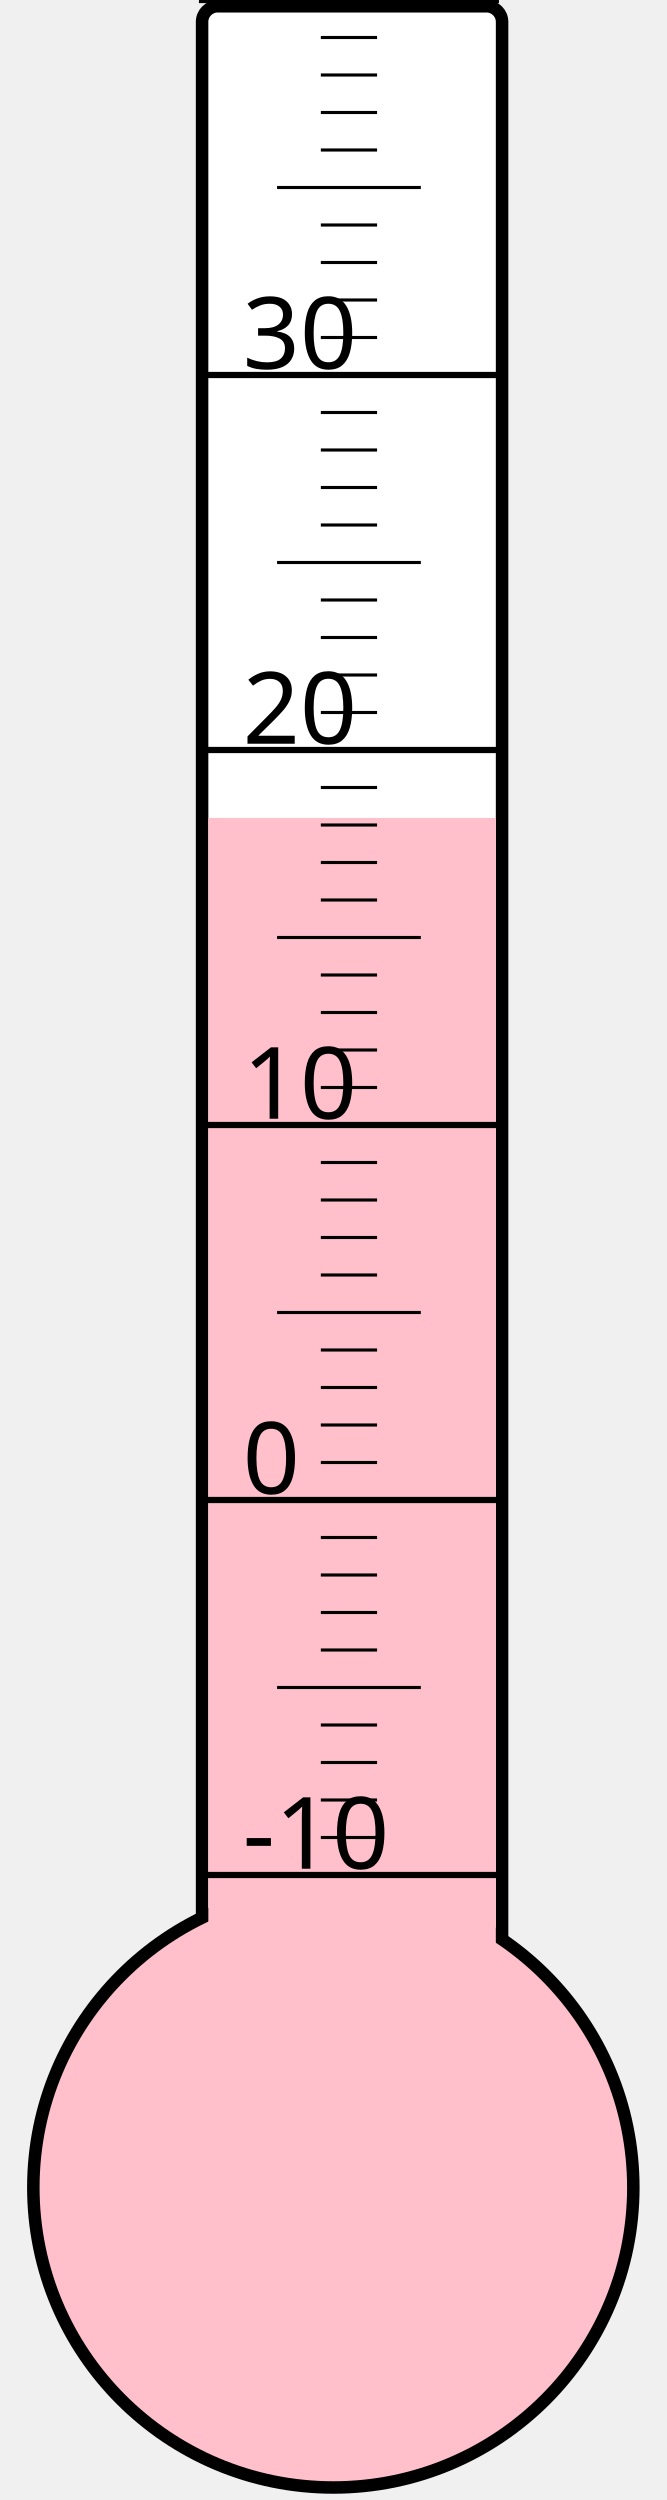
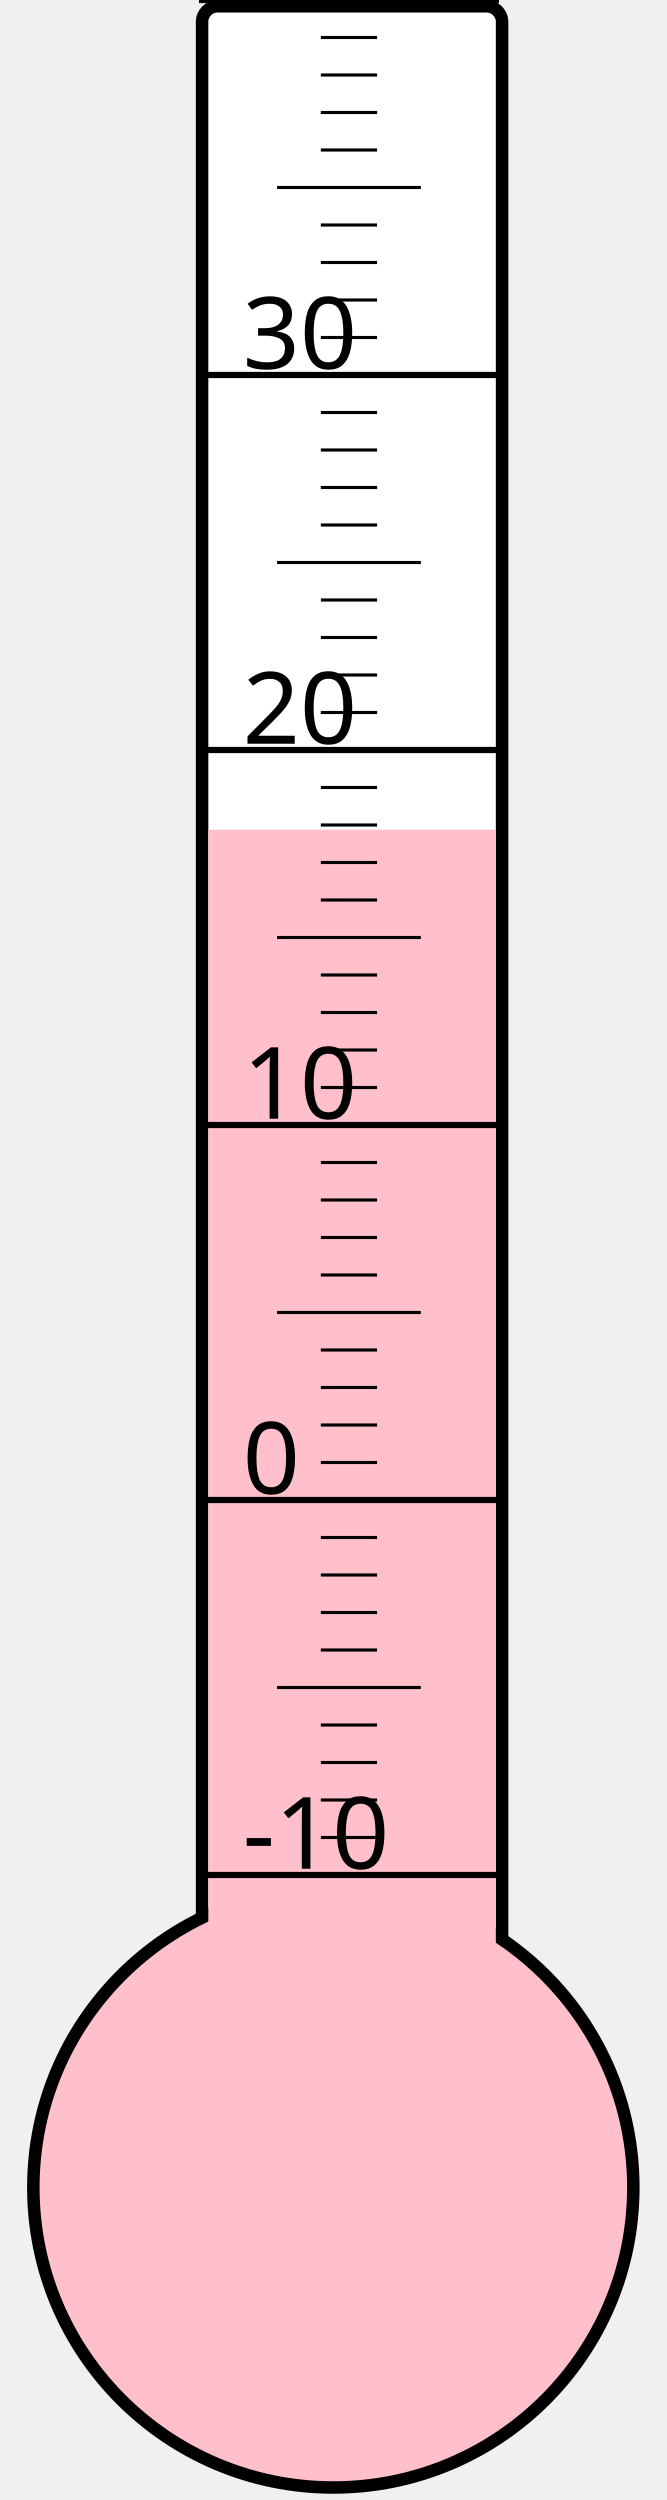
<svg xmlns="http://www.w3.org/2000/svg" width="40px" height="150px" viewBox="0 0 200 800">
  <rect width="200" height="800" x="0" y="0" style="fill: #ffffeb; fill-opacity: 0;" />
  <rect width="96" height="680" x="58" y="2" rx="5" ry="5" style="fill: white; fill-opacity: 1; stroke: black; stroke-width: 4;" />
  <circle cx="100" cy="700" r="96" style="fill: pink; stroke: black; stroke-width: 4;" />
-   <rect width="92" height="438.25" x="60" y="261.75" style="fill: pink; fill-opacity: 1; stroke-width: 0;" />
+   <rect width="92" height="434.5" x="60" y="265.5" style="fill: pink; fill-opacity: 1; stroke-width: 0;" />
  <text x="71" y="598" style="font-family: sans-serif; font-size: 24pt;">-10</text>
  <text x="71" y="478" style="font-family: sans-serif; font-size: 24pt;">0</text>
  <text x="71" y="358" style="font-family: sans-serif; font-size: 24pt;">10</text>
  <text x="71" y="238" style="font-family: sans-serif; font-size: 24pt;">20</text>
  <text x="71" y="118" style="font-family: sans-serif; font-size: 24pt;">30</text>
  <g style="stroke: black;">
    <line x1="57" y1="600" x2="153" y2="600" style="stroke-width: 2;" />
    <line x1="96" y1="588" x2="114" y2="588" style="stroke-width: 1;" />
    <line x1="96" y1="576" x2="114" y2="576" style="stroke-width: 1;" />
    <line x1="96" y1="564" x2="114" y2="564" style="stroke-width: 1;" />
    <line x1="96" y1="552" x2="114" y2="552" style="stroke-width: 1;" />
    <line x1="82" y1="540" x2="128" y2="540" style="stroke-width: 1;" />
    <line x1="96" y1="528" x2="114" y2="528" style="stroke-width: 1;" />
    <line x1="96" y1="516" x2="114" y2="516" style="stroke-width: 1;" />
    <line x1="96" y1="504" x2="114" y2="504" style="stroke-width: 1;" />
    <line x1="96" y1="492" x2="114" y2="492" style="stroke-width: 1;" />
    <line x1="57" y1="480" x2="153" y2="480" style="stroke-width: 2;" />
    <line x1="96" y1="468" x2="114" y2="468" style="stroke-width: 1;" />
    <line x1="96" y1="456" x2="114" y2="456" style="stroke-width: 1;" />
    <line x1="96" y1="444" x2="114" y2="444" style="stroke-width: 1;" />
    <line x1="96" y1="432" x2="114" y2="432" style="stroke-width: 1;" />
    <line x1="82" y1="420" x2="128" y2="420" style="stroke-width: 1;" />
    <line x1="96" y1="408" x2="114" y2="408" style="stroke-width: 1;" />
    <line x1="96" y1="396" x2="114" y2="396" style="stroke-width: 1;" />
    <line x1="96" y1="384" x2="114" y2="384" style="stroke-width: 1;" />
    <line x1="96" y1="372" x2="114" y2="372" style="stroke-width: 1;" />
    <line x1="57" y1="360" x2="153" y2="360" style="stroke-width: 2;" />
    <line x1="96" y1="348" x2="114" y2="348" style="stroke-width: 1;" />
    <line x1="96" y1="336" x2="114" y2="336" style="stroke-width: 1;" />
    <line x1="96" y1="324" x2="114" y2="324" style="stroke-width: 1;" />
    <line x1="96" y1="312" x2="114" y2="312" style="stroke-width: 1;" />
    <line x1="82" y1="300" x2="128" y2="300" style="stroke-width: 1;" />
    <line x1="96" y1="288" x2="114" y2="288" style="stroke-width: 1;" />
    <line x1="96" y1="276" x2="114" y2="276" style="stroke-width: 1;" />
    <line x1="96" y1="264" x2="114" y2="264" style="stroke-width: 1;" />
    <line x1="96" y1="252" x2="114" y2="252" style="stroke-width: 1;" />
    <line x1="57" y1="240" x2="153" y2="240" style="stroke-width: 2;" />
    <line x1="96" y1="228" x2="114" y2="228" style="stroke-width: 1;" />
    <line x1="96" y1="216" x2="114" y2="216" style="stroke-width: 1;" />
    <line x1="96" y1="204" x2="114" y2="204" style="stroke-width: 1;" />
    <line x1="96" y1="192" x2="114" y2="192" style="stroke-width: 1;" />
    <line x1="82" y1="180" x2="128" y2="180" style="stroke-width: 1;" />
    <line x1="96" y1="168" x2="114" y2="168" style="stroke-width: 1;" />
    <line x1="96" y1="156" x2="114" y2="156" style="stroke-width: 1;" />
    <line x1="96" y1="144" x2="114" y2="144" style="stroke-width: 1;" />
    <line x1="96" y1="132" x2="114" y2="132" style="stroke-width: 1;" />
    <line x1="57" y1="120" x2="153" y2="120" style="stroke-width: 2;" />
    <line x1="96" y1="108" x2="114" y2="108" style="stroke-width: 1;" />
    <line x1="96" y1="96" x2="114" y2="96" style="stroke-width: 1;" />
    <line x1="96" y1="84" x2="114" y2="84" style="stroke-width: 1;" />
    <line x1="96" y1="72" x2="114" y2="72" style="stroke-width: 1;" />
    <line x1="82" y1="60" x2="128" y2="60" style="stroke-width: 1;" />
    <line x1="96" y1="48" x2="114" y2="48" style="stroke-width: 1;" />
    <line x1="96" y1="36" x2="114" y2="36" style="stroke-width: 1;" />
    <line x1="96" y1="24" x2="114" y2="24" style="stroke-width: 1;" />
    <line x1="96" y1="12" x2="114" y2="12" style="stroke-width: 1;" />
    <line x1="57" y1="0" x2="153" y2="0" style="stroke-width: 2;" />
  </g>
</svg>
